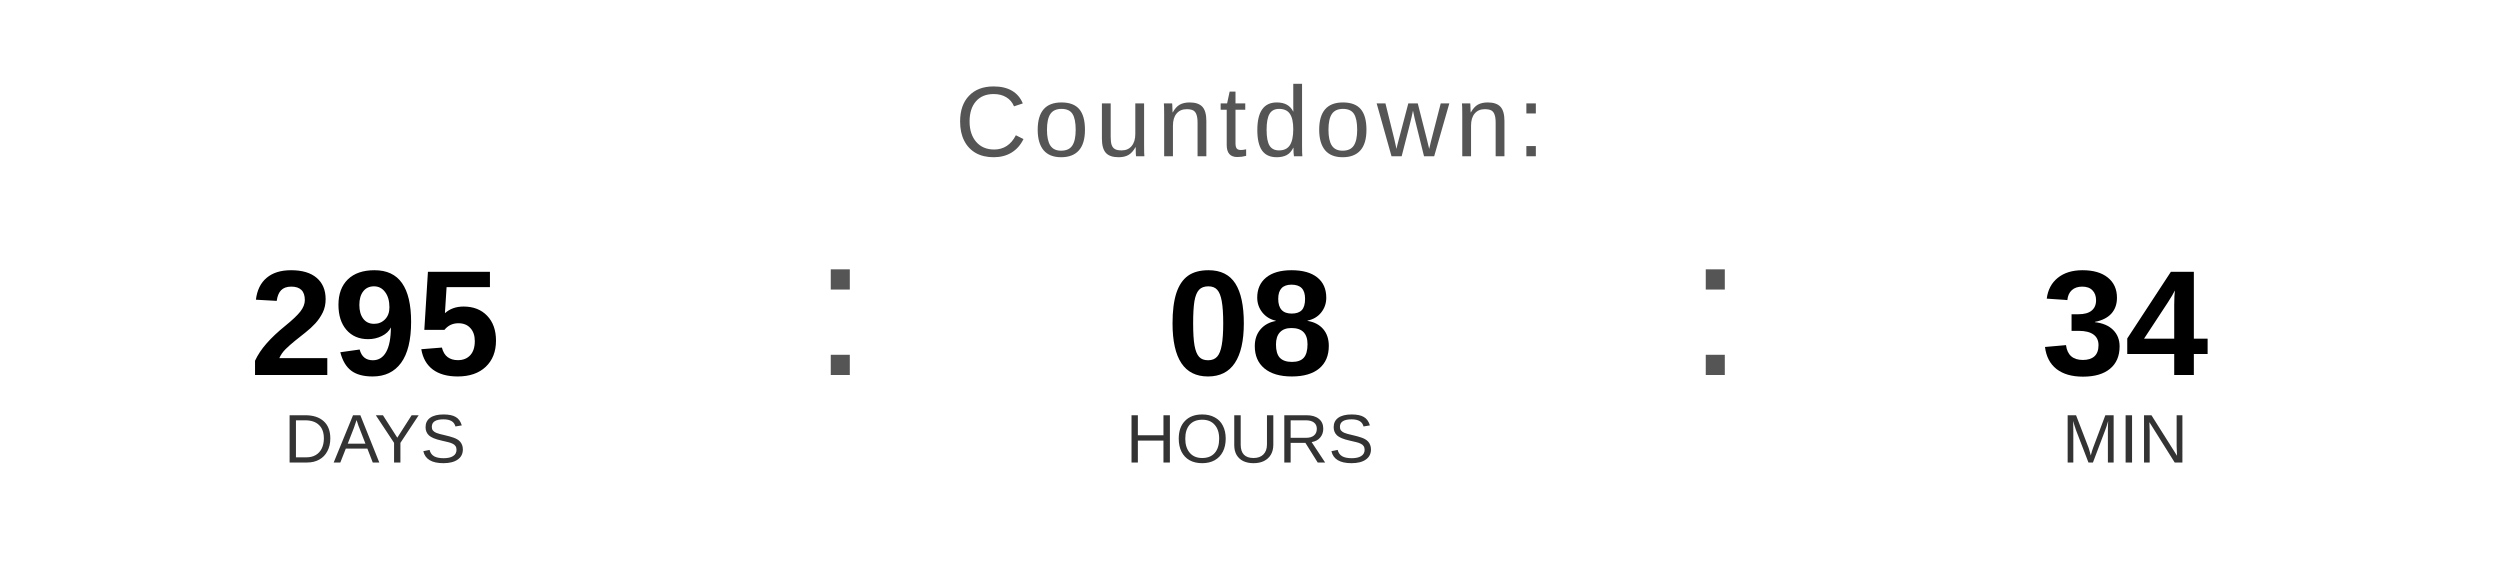
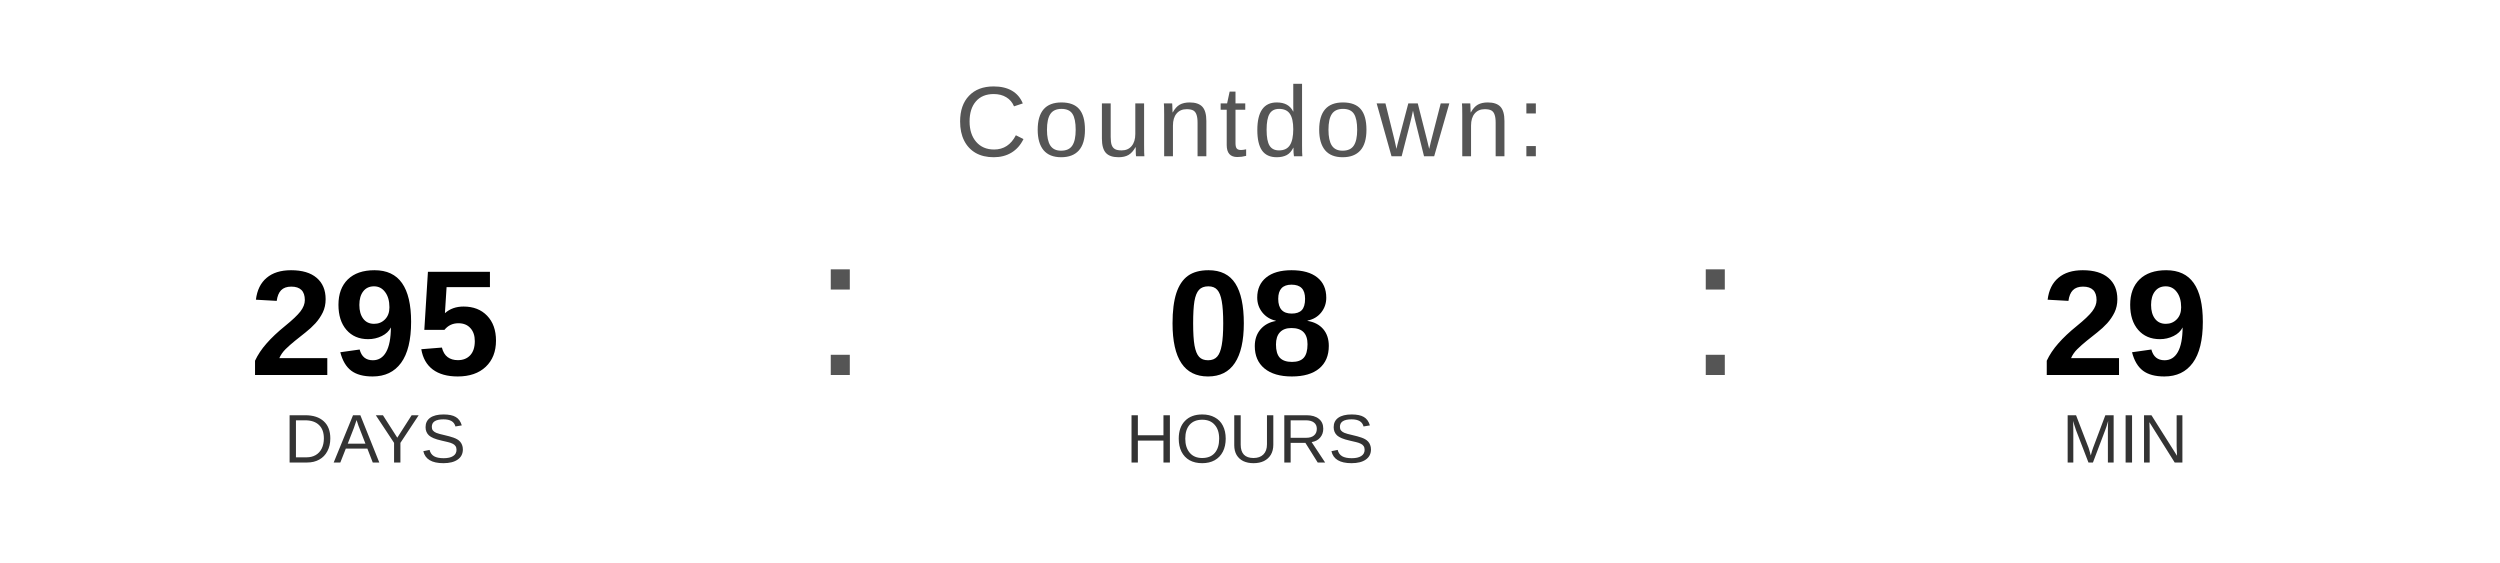
<svg xmlns="http://www.w3.org/2000/svg" width="400" height="90" viewBox="0 0 400 90">
  <text x="200" y="25" font-family="Arial, Helvetica, sans-serif" font-size="16" fill="#555555" text-anchor="middle" letter-spacing="1">
    Countdown:
  </text>
  <text x="60" y="60" font-family="Arial, Helvetica, sans-serif" font-size="24" font-weight="bold" fill="#000000" text-anchor="middle">295</text>
  <text x="60" y="74" font-family="Arial, Helvetica, sans-serif" font-size="11" fill="#333333" text-anchor="middle">DAYS</text>
  <text x="130" y="60" font-family="Arial, sans-serif" font-size="32" fill="#555555">:</text>
  <text x="200" y="60" font-family="Arial, Helvetica, sans-serif" font-size="24" font-weight="bold" fill="#000000" text-anchor="middle">08</text>
  <text x="200" y="74" font-family="Arial, Helvetica, sans-serif" font-size="11" fill="#333333" text-anchor="middle">HOURS</text>
  <text x="270" y="60" font-family="Arial, sans-serif" font-size="32" fill="#555555">:</text>
-   <text x="340" y="60" font-family="Arial, Helvetica, sans-serif" font-size="24" font-weight="bold" fill="#000000" text-anchor="middle">34</text>
+   <text x="340" y="60" font-family="Arial, Helvetica, sans-serif" font-size="24" font-weight="bold" fill="#000000" text-anchor="middle">29</text>
  <text x="340" y="74" font-family="Arial, Helvetica, sans-serif" font-size="11" fill="#333333" text-anchor="middle">MIN</text>
</svg>
